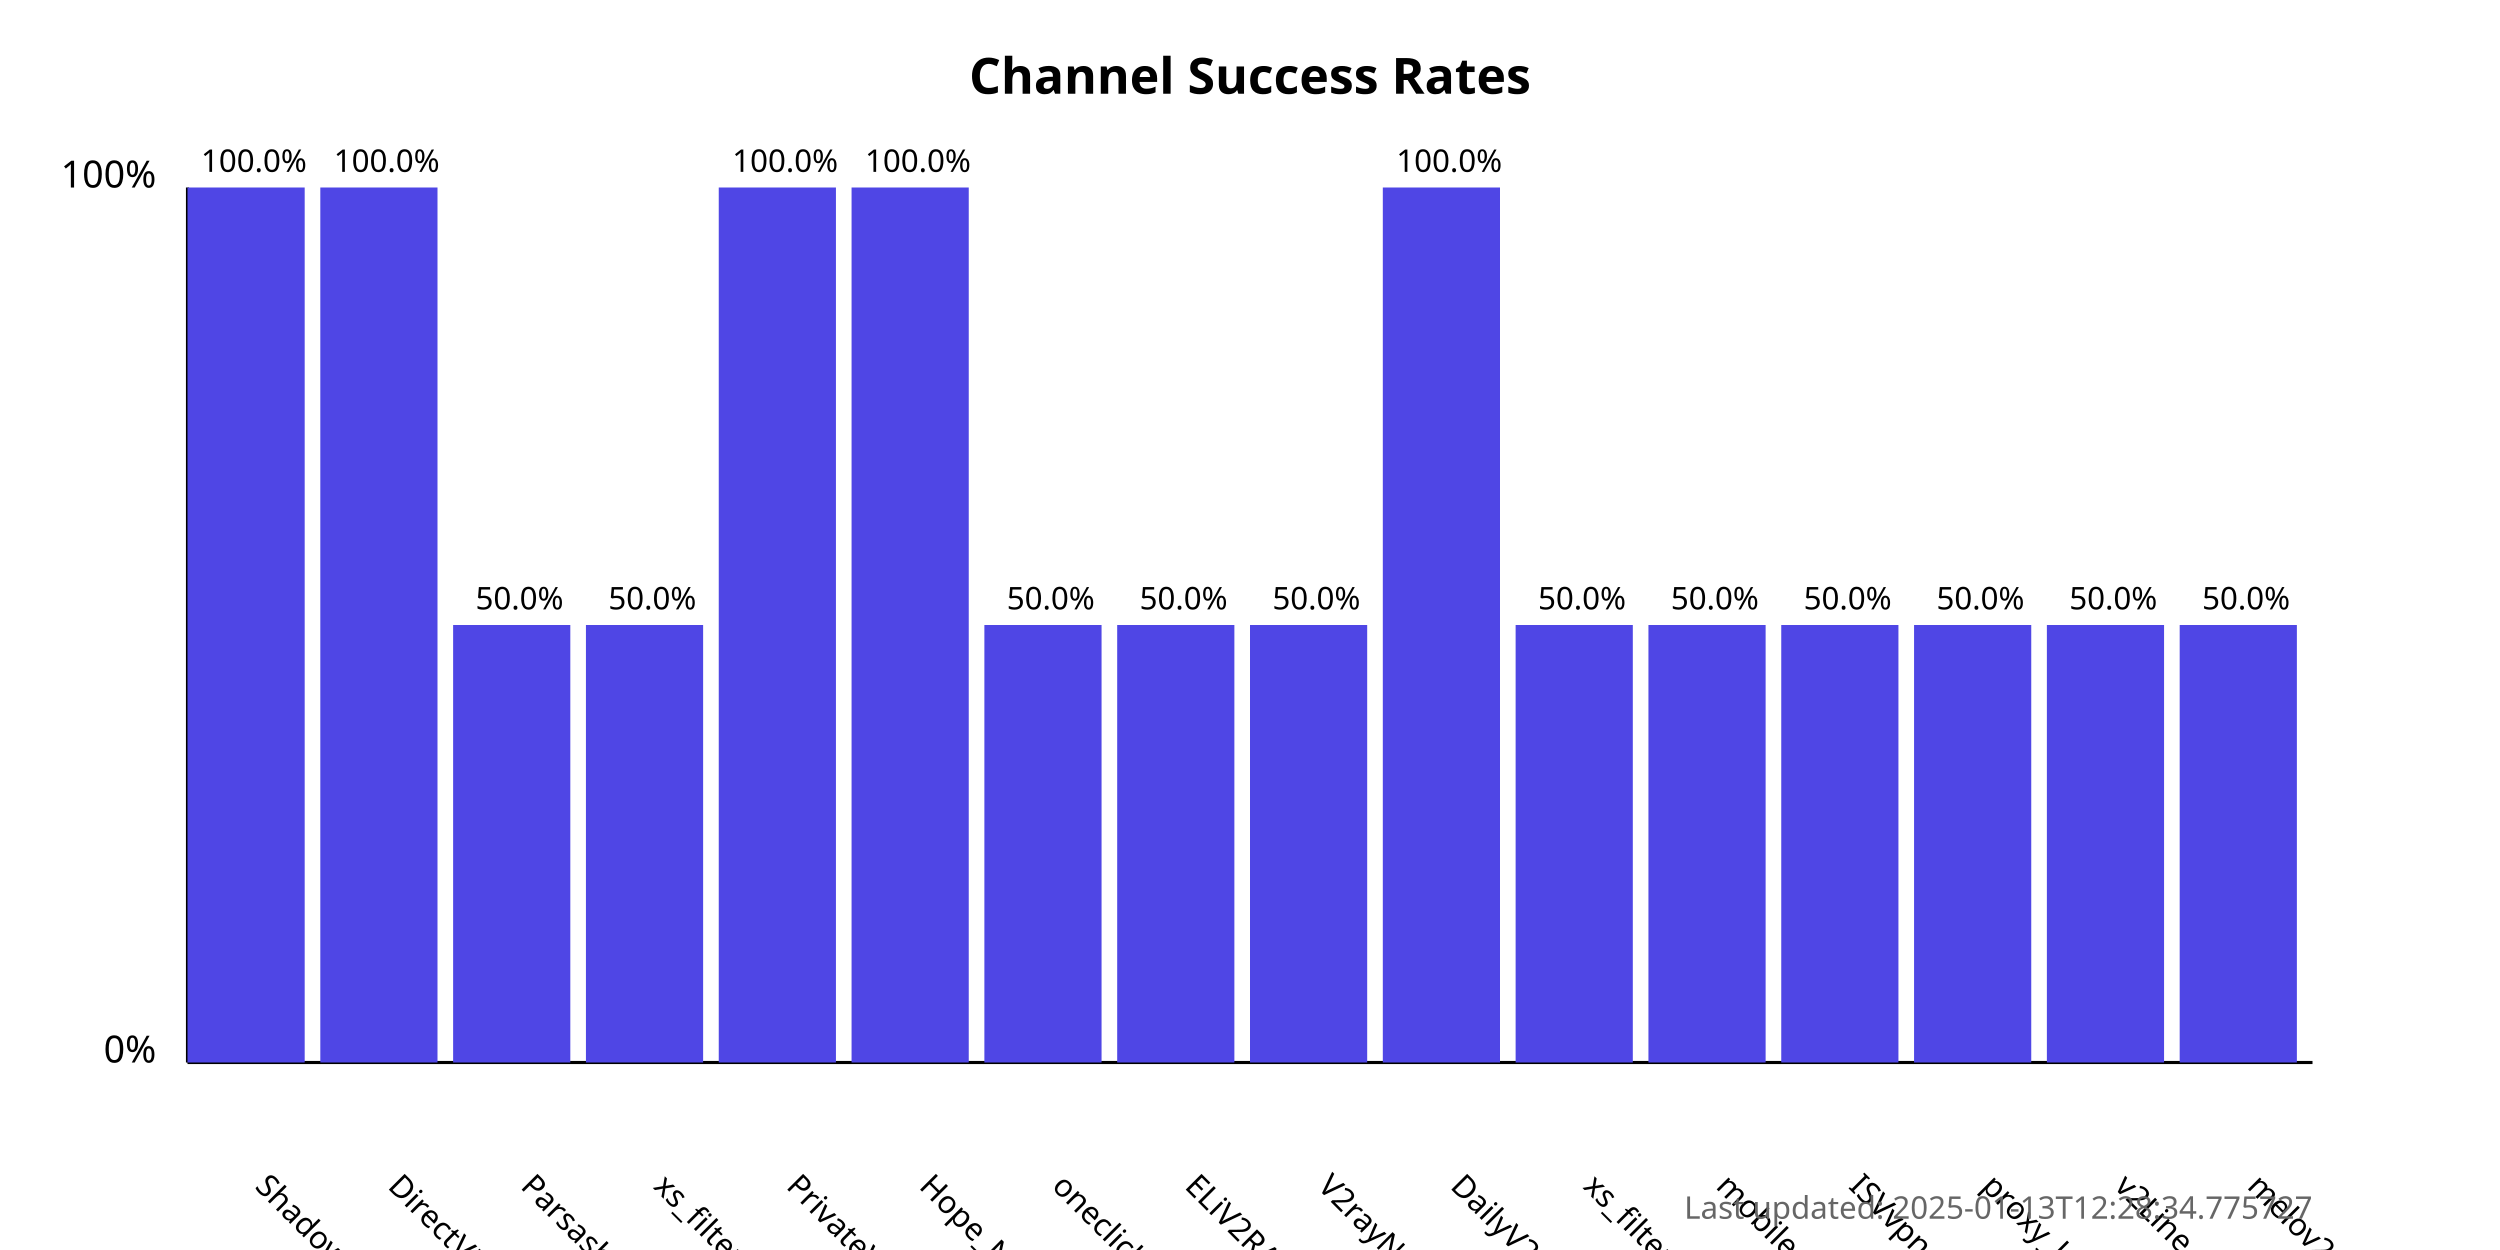
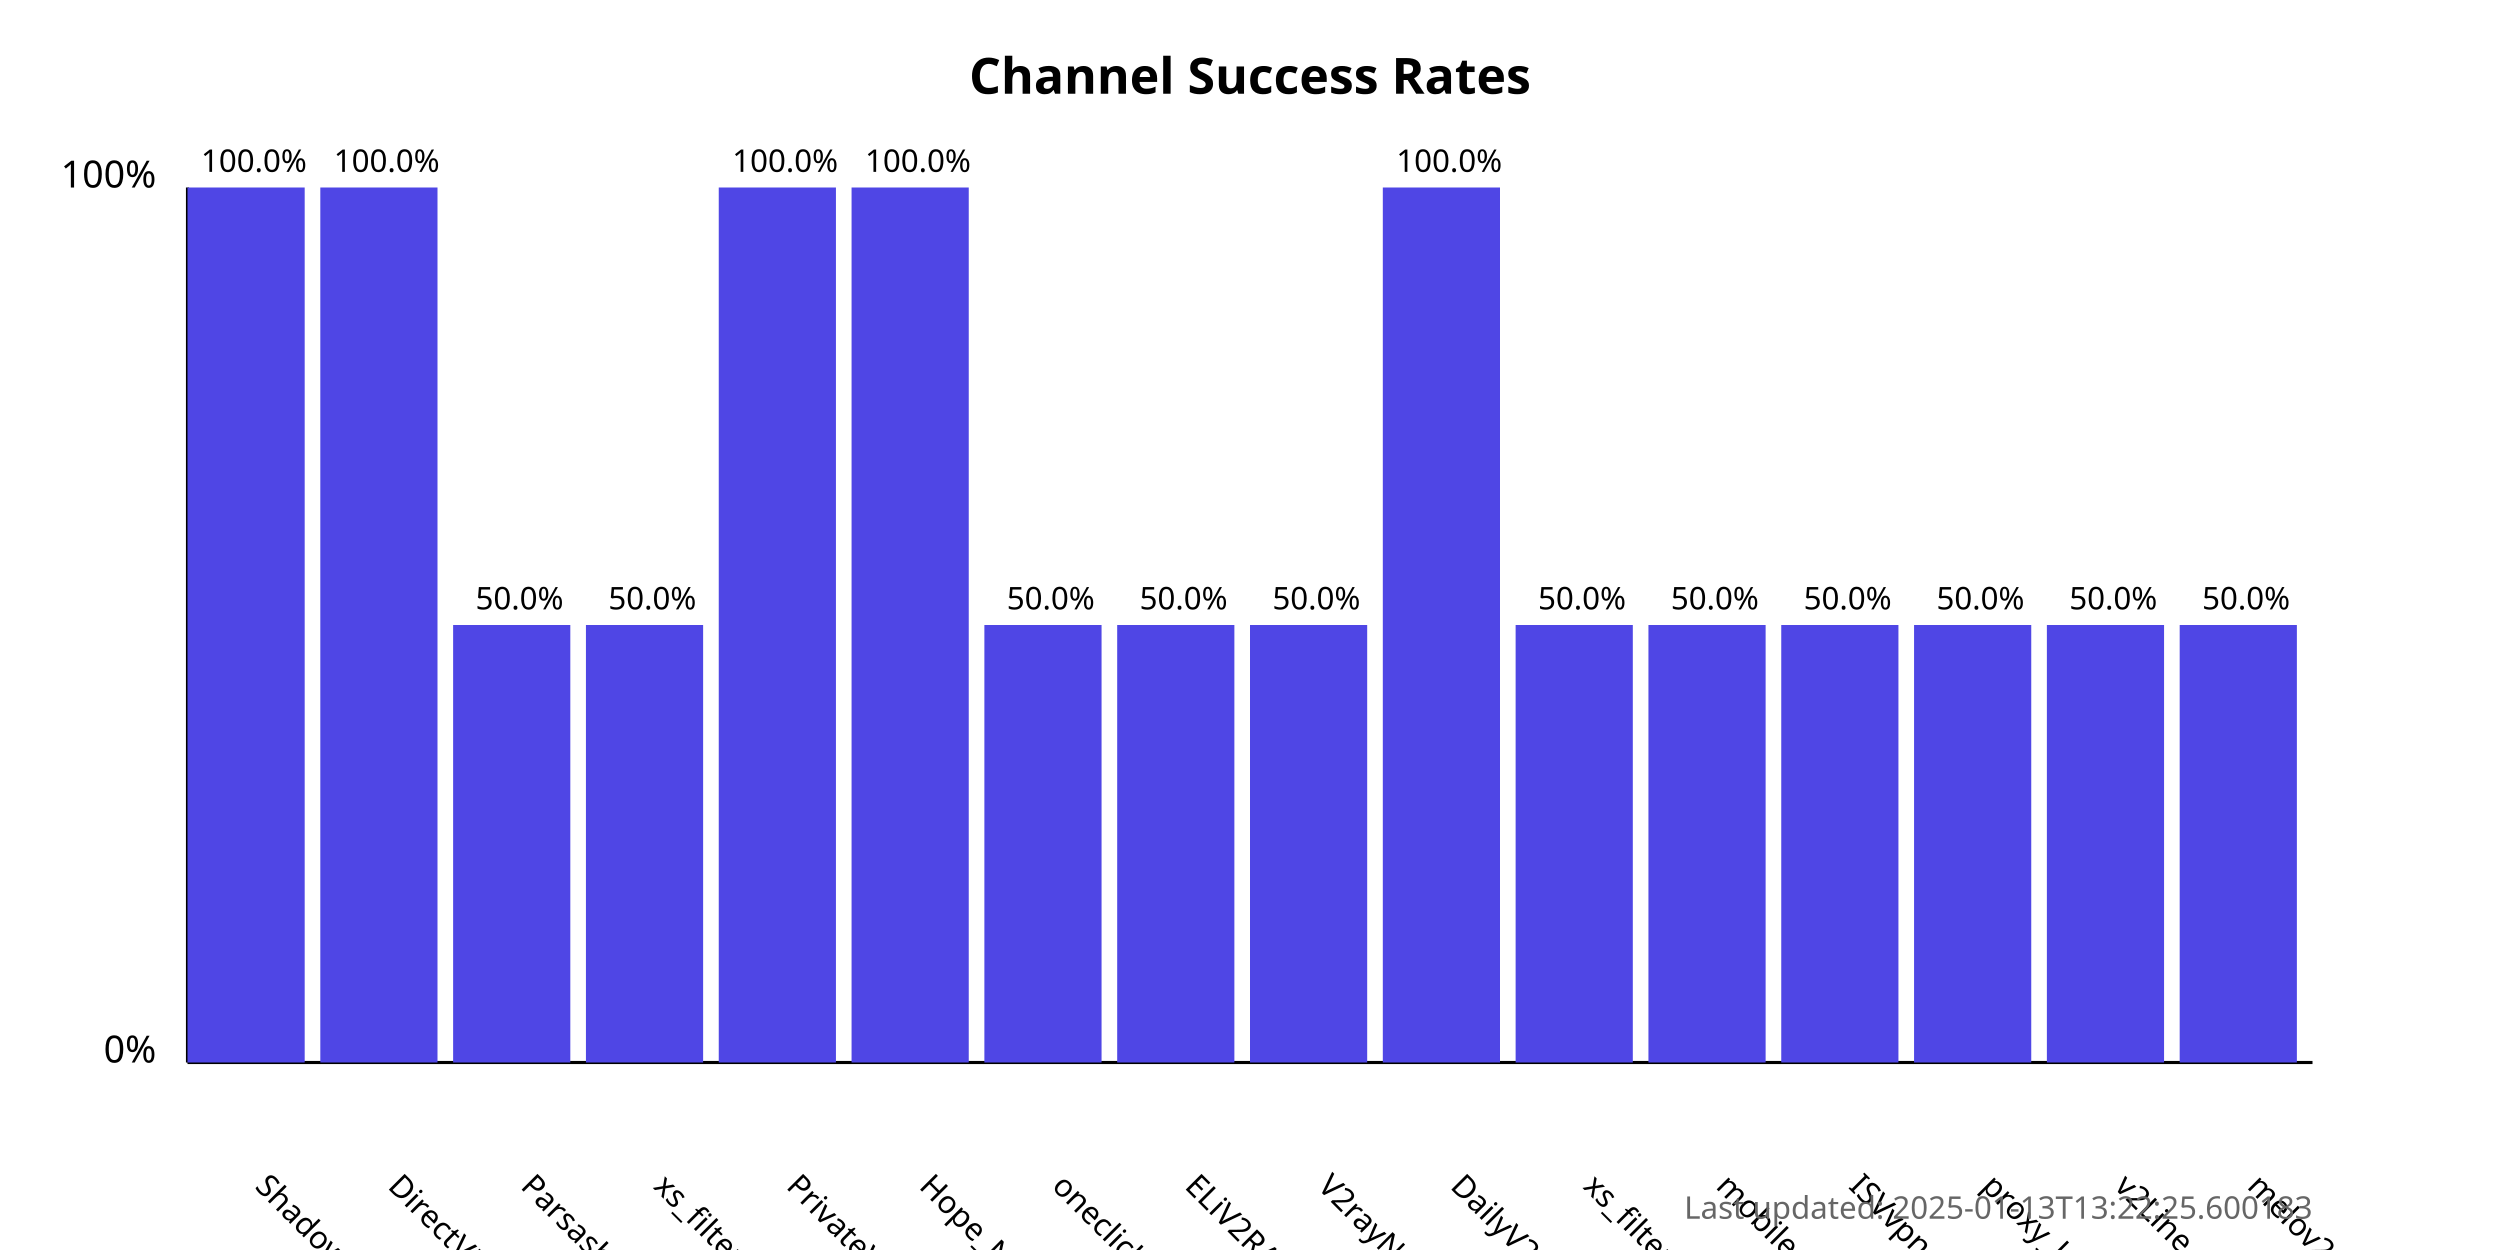
<svg xmlns="http://www.w3.org/2000/svg" width="800" height="400">
  <style>
            .chart-title { font: bold 16px sans-serif; }
            .axis-label { font: 12px sans-serif; }
            .tick-label { font: 10px sans-serif; }
            .bar { fill: #4f46e5; }
            .bar:hover { fill: #6366f1; }
            .timestamp { font: 10px sans-serif; fill: #666; }
        </style>
  <text x="400.0" y="30" text-anchor="middle" class="chart-title">
            Channel Success Rates
        </text>
  <line x1="60" y1="340" x2="60" y2="60" stroke="black" stroke-width="1" />
  <line x1="60" y1="340" x2="740" y2="340" stroke="black" stroke-width="1" />
  <text x="50" y="340" text-anchor="end" class="axis-label">0%</text>
  <text x="50" y="60" text-anchor="end" class="axis-label">100%</text>
  <g>
    <rect x="60" y="60.0" width="37.5" height="280.0" class="bar" />
    <text x="81.25" y="380" transform="rotate(45, 81.25, 380)" text-anchor="start" class="tick-label">
                ShadowProxy66
            </text>
    <text x="81.25" y="55.0" text-anchor="middle" class="tick-label">
                100.0%
            </text>
  </g>
  <g>
    <rect x="102.5" y="60.0" width="37.5" height="280.0" class="bar" />
    <text x="123.75" y="380" transform="rotate(45, 123.75, 380)" text-anchor="start" class="tick-label">
                DirectVPN
            </text>
    <text x="123.75" y="55.0" text-anchor="middle" class="tick-label">
                100.0%
            </text>
  </g>
  <g>
    <rect x="145.0" y="200.0" width="37.5" height="140.0" class="bar" />
    <text x="166.25" y="380" transform="rotate(45, 166.25, 380)" text-anchor="start" class="tick-label">
                Parsashonam
            </text>
    <text x="166.25" y="195.0" text-anchor="middle" class="tick-label">
                50.0%
            </text>
  </g>
  <g>
    <rect x="187.5" y="200.0" width="37.5" height="140.0" class="bar" />
    <text x="208.75" y="380" transform="rotate(45, 208.75, 380)" text-anchor="start" class="tick-label">
                xs_filternet
            </text>
    <text x="208.75" y="195.0" text-anchor="middle" class="tick-label">
                50.0%
            </text>
  </g>
  <g>
    <rect x="230.0" y="60.0" width="37.5" height="280.0" class="bar" />
    <text x="251.25" y="380" transform="rotate(45, 251.25, 380)" text-anchor="start" class="tick-label">
                PrivateVPNs
            </text>
    <text x="251.25" y="55.0" text-anchor="middle" class="tick-label">
                100.0%
            </text>
  </g>
  <g>
    <rect x="272.5" y="60.0" width="37.5" height="280.0" class="bar" />
    <text x="293.75" y="380" transform="rotate(45, 293.75, 380)" text-anchor="start" class="tick-label">
                Hope_Net
            </text>
    <text x="293.75" y="55.0" text-anchor="middle" class="tick-label">
                100.0%
            </text>
  </g>
  <g>
    <rect x="315.0" y="200.0" width="37.5" height="140.0" class="bar" />
    <text x="336.25" y="380" transform="rotate(45, 336.25, 380)" text-anchor="start" class="tick-label">
                oneclickvpnkeys
            </text>
    <text x="336.25" y="195.0" text-anchor="middle" class="tick-label">
                50.0%
            </text>
  </g>
  <g>
    <rect x="357.5" y="200.0" width="37.5" height="140.0" class="bar" />
    <text x="378.75" y="380" transform="rotate(45, 378.75, 380)" text-anchor="start" class="tick-label">
                ELiV2RAY
            </text>
    <text x="378.75" y="195.0" text-anchor="middle" class="tick-label">
                50.0%
            </text>
  </g>
  <g>
    <rect x="400.0" y="200.0" width="37.5" height="140.0" class="bar" />
    <text x="421.25" y="380" transform="rotate(45, 421.25, 380)" text-anchor="start" class="tick-label">
                V2rayNGX
            </text>
    <text x="421.25" y="195.0" text-anchor="middle" class="tick-label">
                50.0%
            </text>
  </g>
  <g>
    <rect x="442.5" y="60.0" width="37.5" height="280.0" class="bar" />
    <text x="463.75" y="380" transform="rotate(45, 463.75, 380)" text-anchor="start" class="tick-label">
                DailyV2RY
            </text>
    <text x="463.75" y="55.0" text-anchor="middle" class="tick-label">
                100.0%
            </text>
  </g>
  <g>
    <rect x="485.0" y="200.0" width="37.5" height="140.0" class="bar" />
    <text x="506.25" y="380" transform="rotate(45, 506.25, 380)" text-anchor="start" class="tick-label">
                xs_filternet
            </text>
    <text x="506.25" y="195.0" text-anchor="middle" class="tick-label">
                50.0%
            </text>
  </g>
  <g>
    <rect x="527.5" y="200.0" width="37.5" height="140.0" class="bar" />
    <text x="548.75" y="380" transform="rotate(45, 548.75, 380)" text-anchor="start" class="tick-label">
                mobilesignal
            </text>
    <text x="548.75" y="195.0" text-anchor="middle" class="tick-label">
                50.0%
            </text>
  </g>
  <g>
    <rect x="570.0" y="200.0" width="37.5" height="140.0" class="bar" />
    <text x="591.25" y="380" transform="rotate(45, 591.25, 380)" text-anchor="start" class="tick-label">
                ISVvpn
            </text>
    <text x="591.25" y="195.0" text-anchor="middle" class="tick-label">
                50.0%
            </text>
  </g>
  <g>
    <rect x="612.5" y="200.0" width="37.5" height="140.0" class="bar" />
    <text x="633.75" y="380" transform="rotate(45, 633.75, 380)" text-anchor="start" class="tick-label">
                proxy_kafee
            </text>
    <text x="633.75" y="195.0" text-anchor="middle" class="tick-label">
                50.0%
            </text>
  </g>
  <g>
    <rect x="655.0" y="200.0" width="37.5" height="140.0" class="bar" />
    <text x="676.25" y="380" transform="rotate(45, 676.25, 380)" text-anchor="start" class="tick-label">
                v2Line
            </text>
    <text x="676.25" y="195.0" text-anchor="middle" class="tick-label">
                50.0%
            </text>
  </g>
  <g>
    <rect x="697.5" y="200.0" width="37.5" height="140.0" class="bar" />
    <text x="718.75" y="380" transform="rotate(45, 718.75, 380)" text-anchor="start" class="tick-label">
                melov2ray
            </text>
    <text x="718.75" y="195.0" text-anchor="middle" class="tick-label">
                50.0%
            </text>
  </g>
  <text x="740" y="390" text-anchor="end" class="timestamp">
-             Last updated: 2025-01-13T12:28:34.775727
+             Last updated: 2025-01-13T13:22:25.600183
        </text>
</svg>
